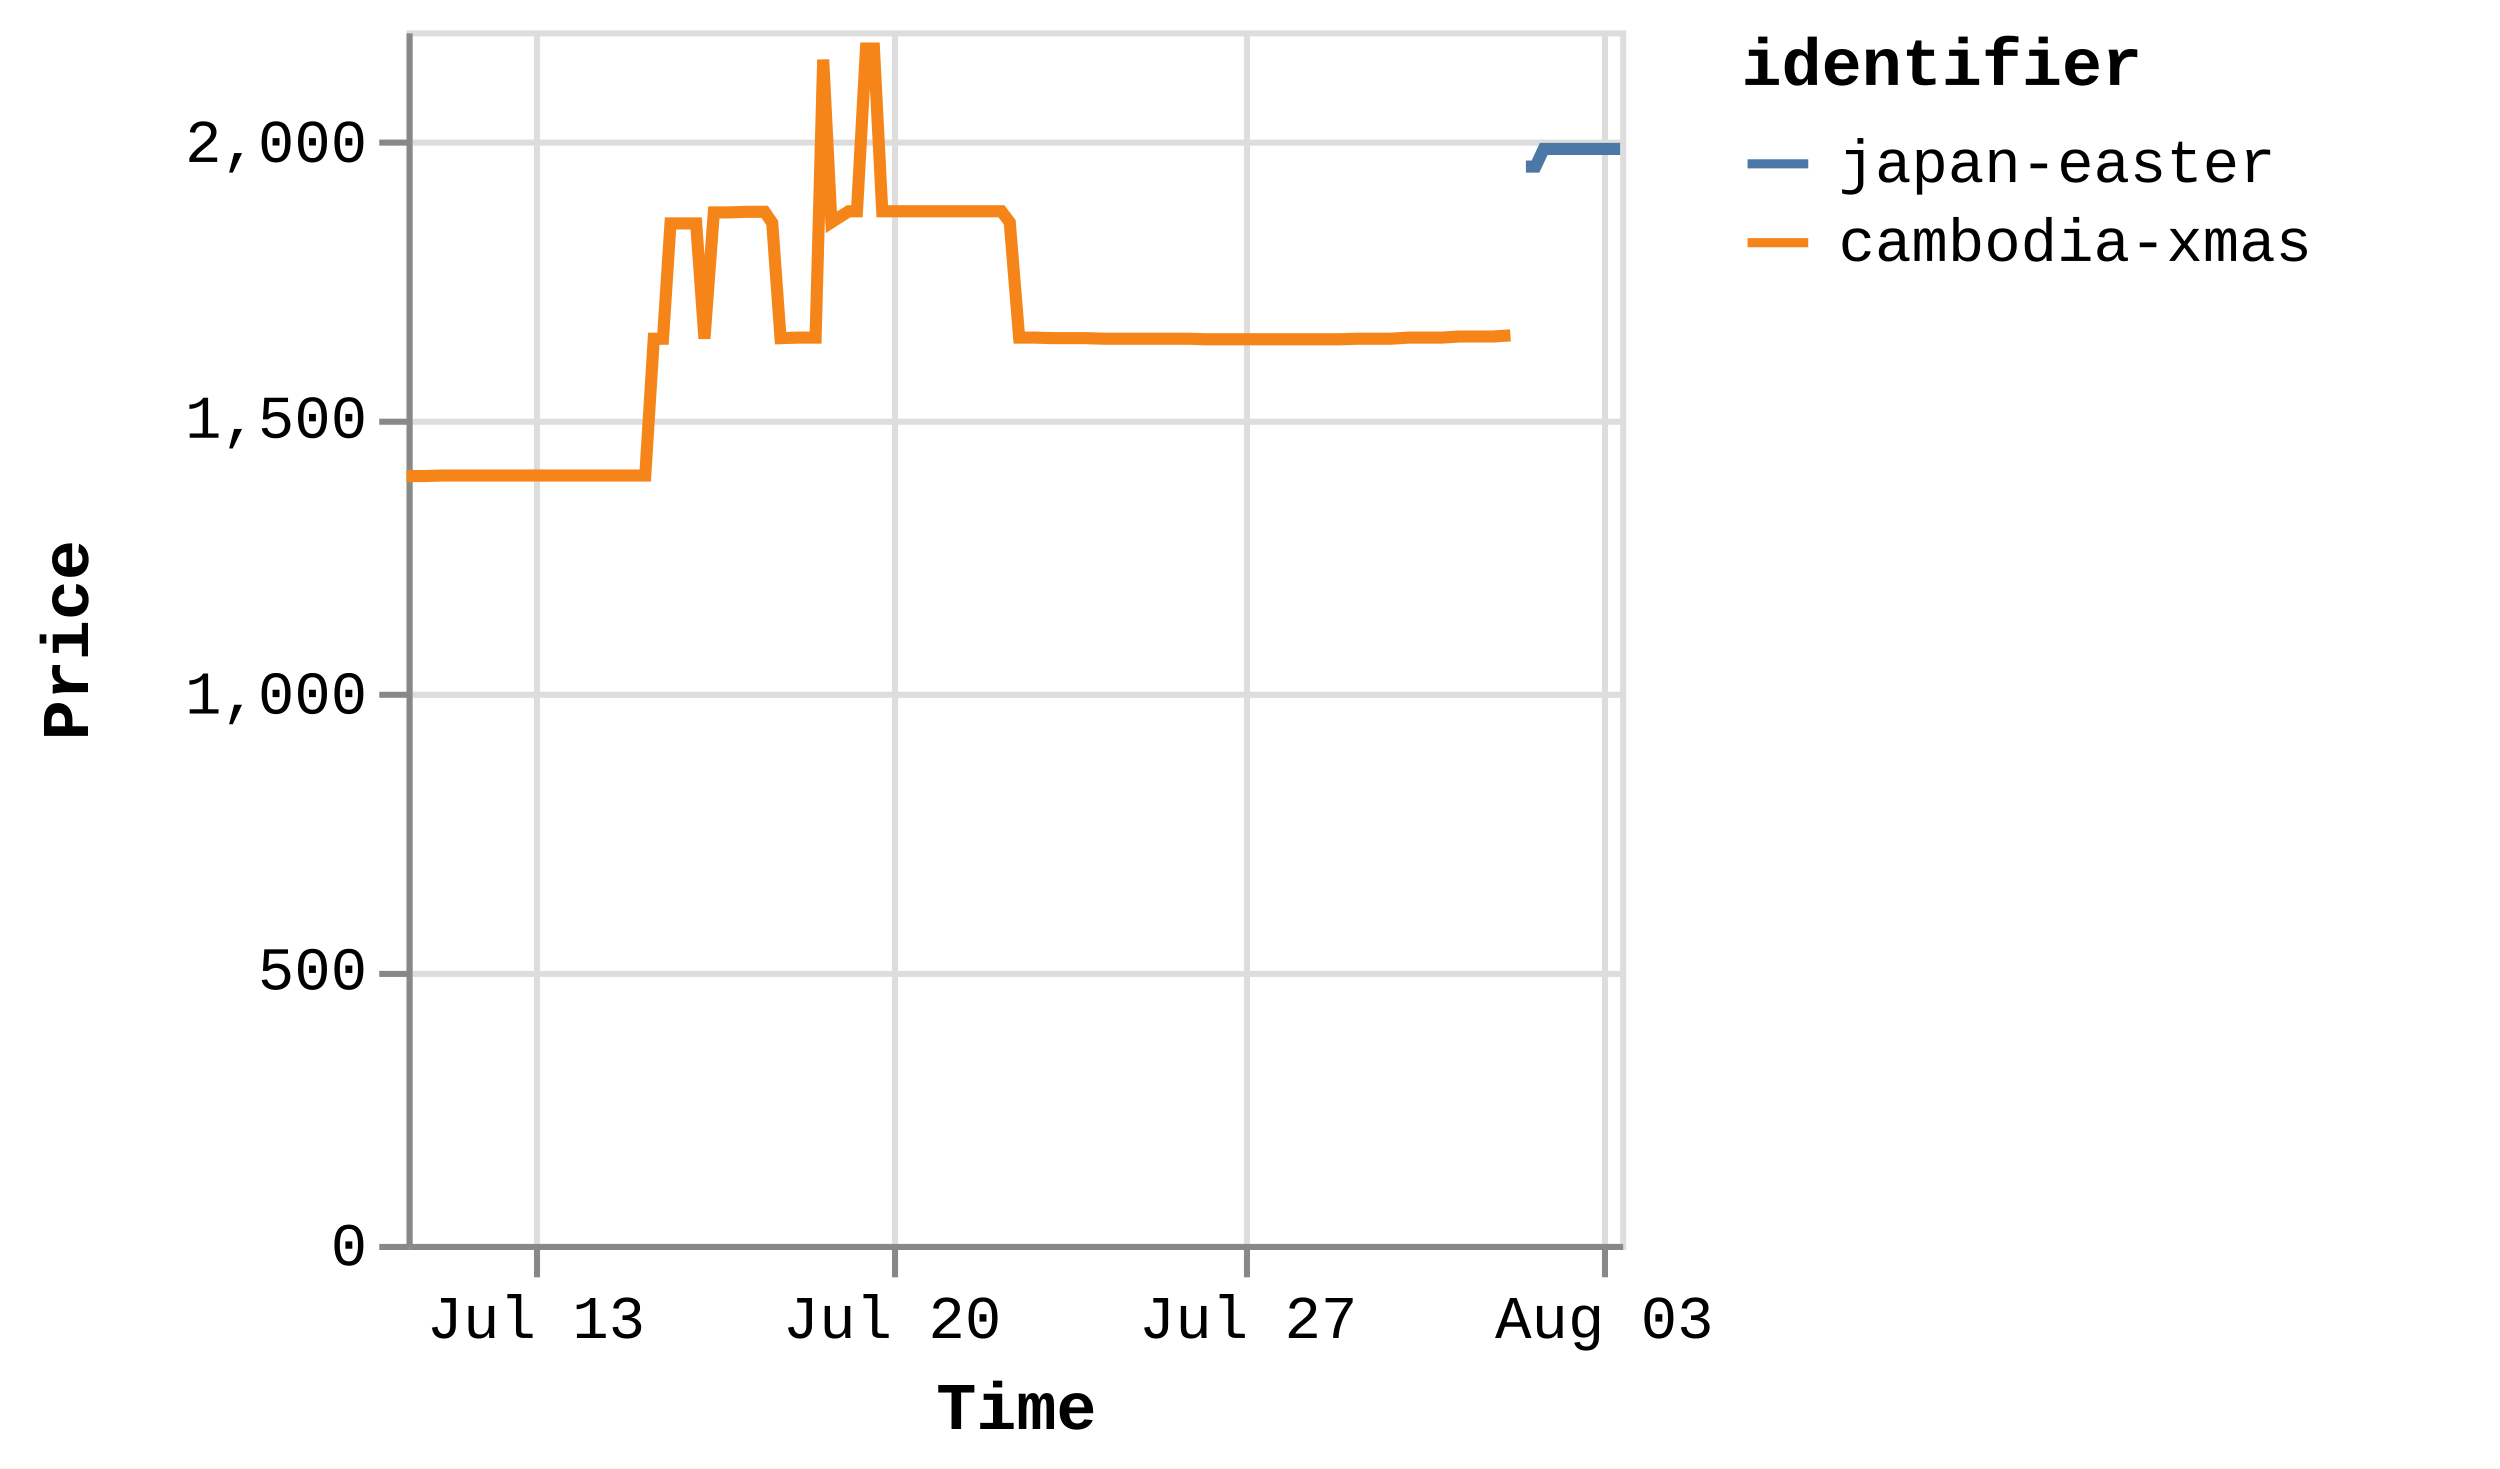
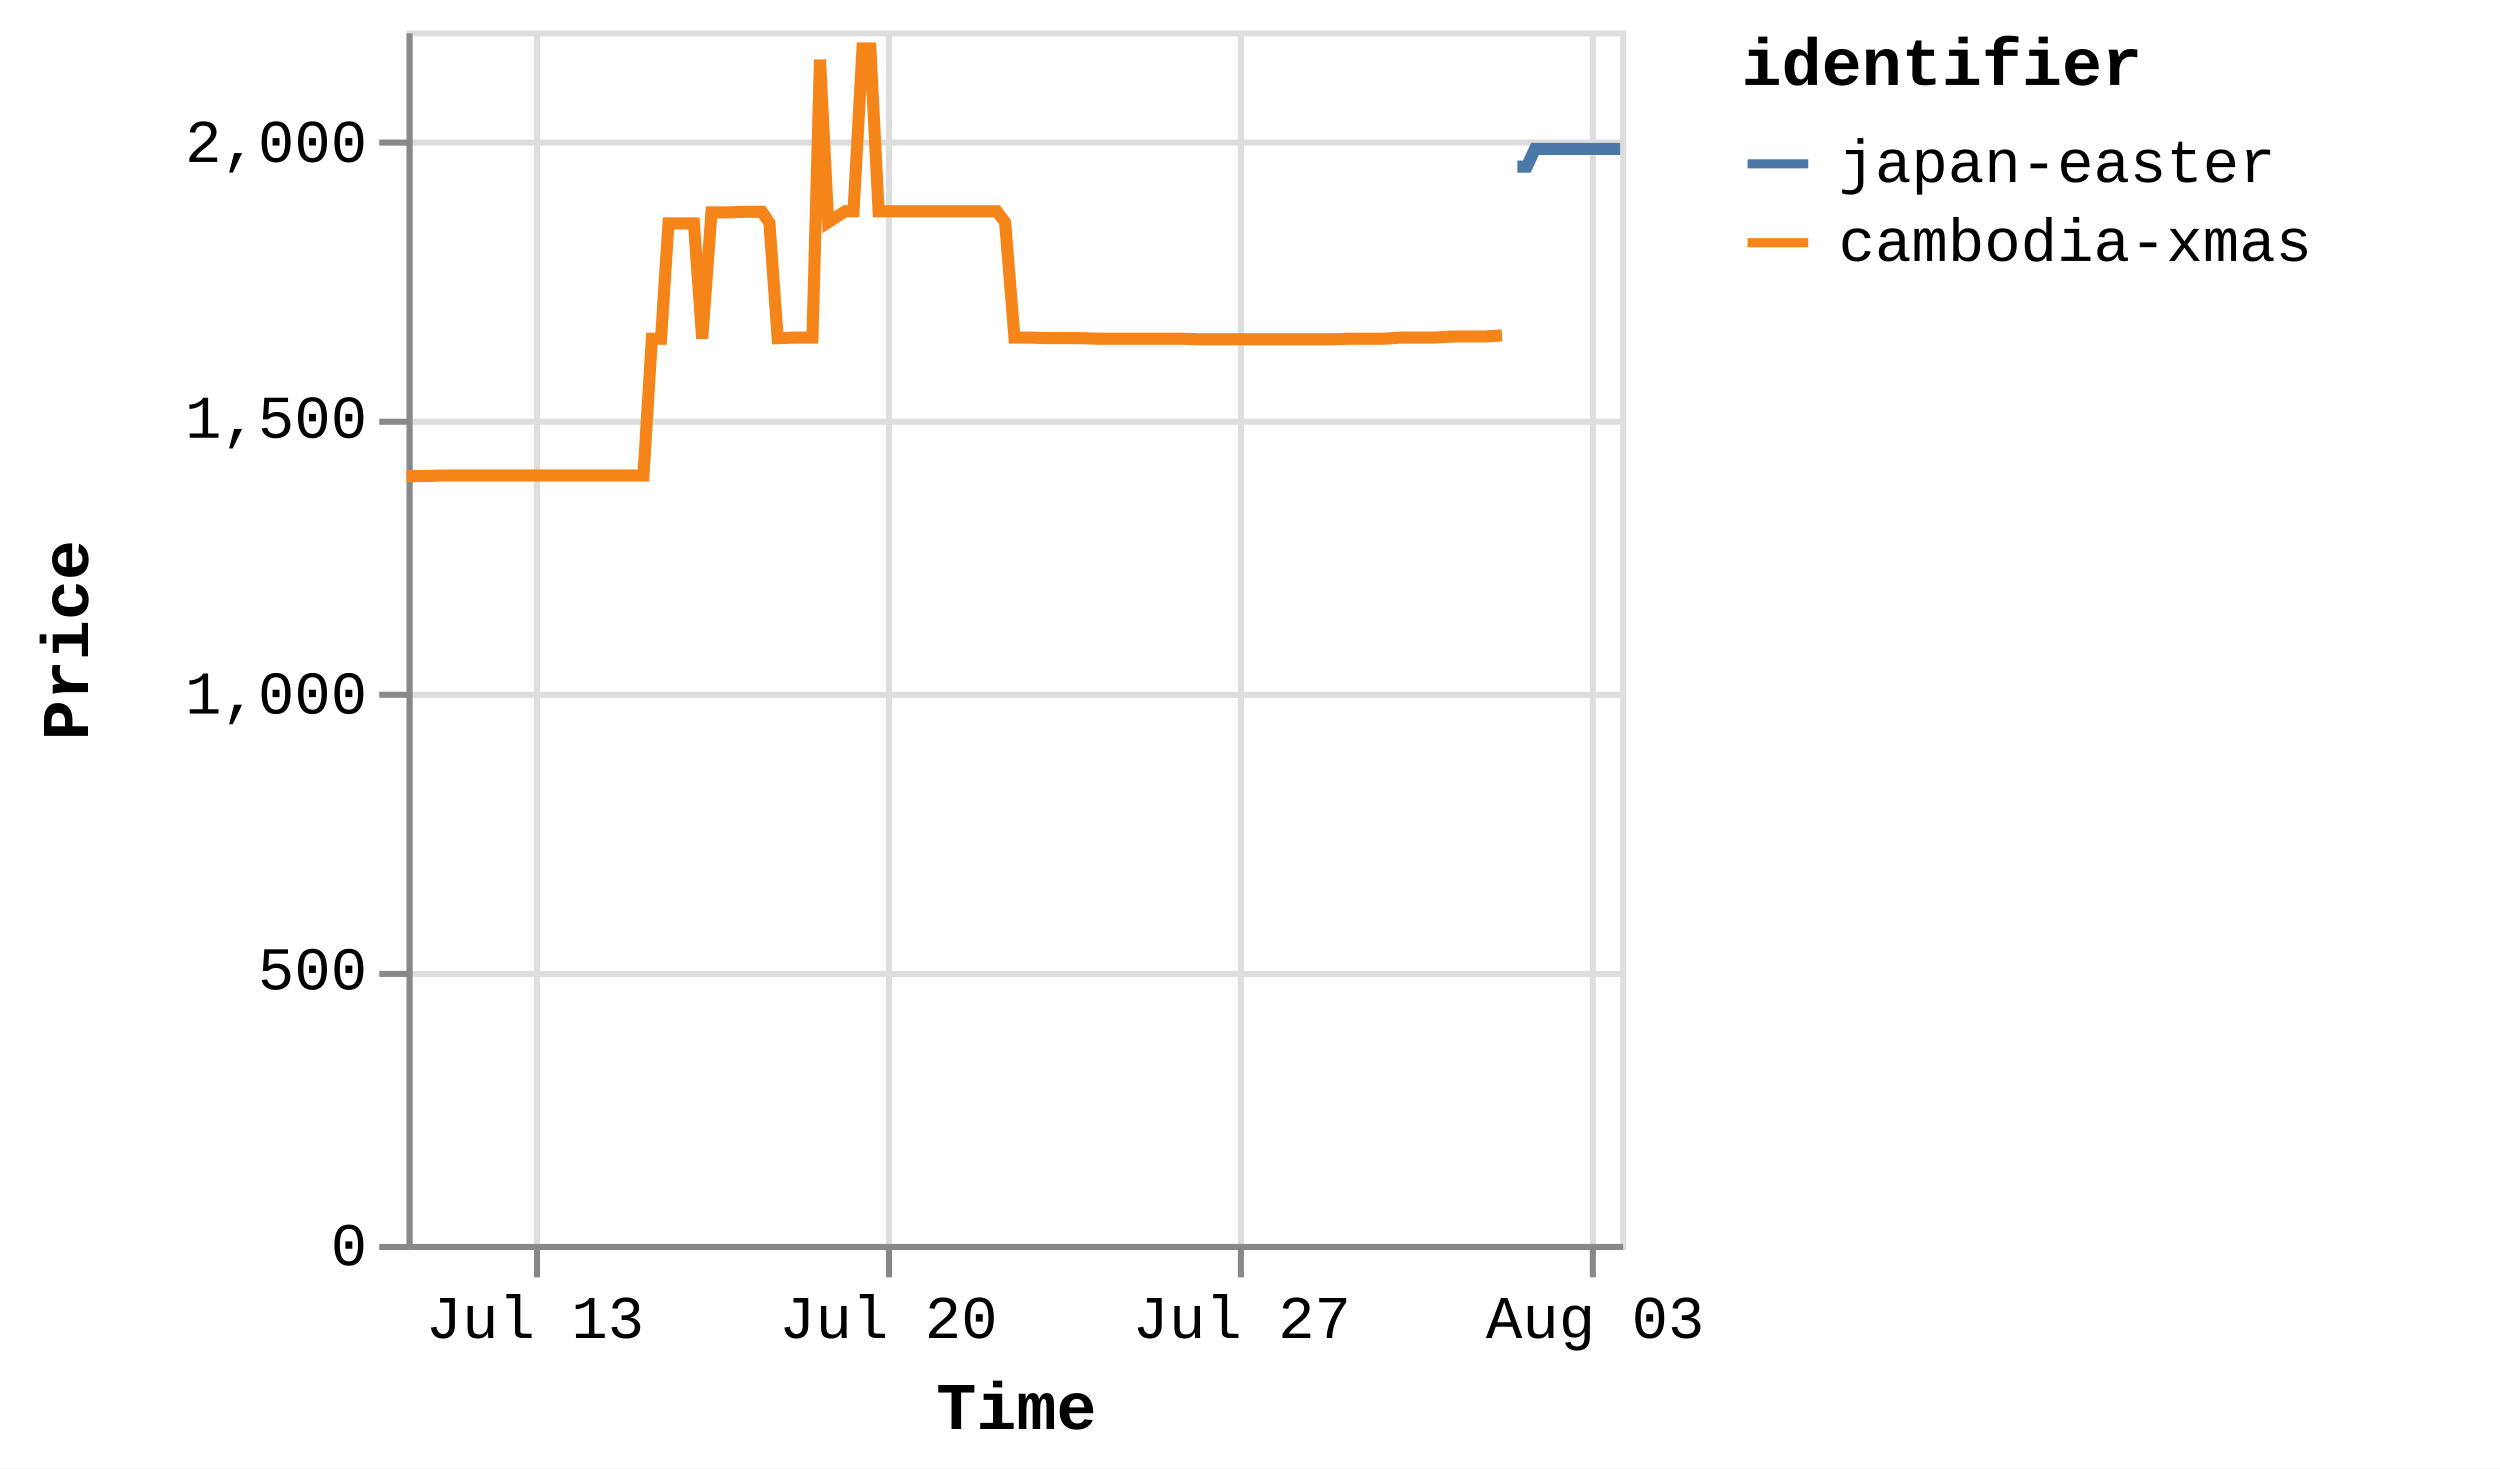
<svg xmlns="http://www.w3.org/2000/svg" version="1.1" class="marks" width="412" height="242" viewBox="0 0 412 242">
  <rect width="412" height="242" fill="white" />
  <g fill="none" stroke-miterlimit="10" transform="translate(67,5)">
    <g class="mark-group role-frame root" role="graphics-object" aria-roledescription="group mark container">
      <g transform="translate(0,0)">
        <path class="background" aria-hidden="true" d="M0.5,0.5h200v200h-200Z" stroke="#ddd" />
        <g>
          <g class="mark-group role-axis" aria-hidden="true">
            <g transform="translate(0.5,200.5)">
              <path class="background" aria-hidden="true" d="M0,0h0v0h0Z" pointer-events="none" />
              <g>
                <g class="mark-rule role-axis-grid" pointer-events="none">
                  <line transform="translate(21,-200)" x2="0" y2="200" stroke="#ddd" stroke-width="1" opacity="1" />
-                   <line transform="translate(80,-200)" x2="0" y2="200" stroke="#ddd" stroke-width="1" opacity="1" />
-                   <line transform="translate(138,-200)" x2="0" y2="200" stroke="#ddd" stroke-width="1" opacity="1" />
-                   <line transform="translate(197,-200)" x2="0" y2="200" stroke="#ddd" stroke-width="1" opacity="1" />
+                   <line transform="translate(79,-200)" x2="0" y2="200" stroke="#ddd" stroke-width="1" opacity="1" />
+                   <line transform="translate(137,-200)" x2="0" y2="200" stroke="#ddd" stroke-width="1" opacity="1" />
+                   <line transform="translate(195,-200)" x2="0" y2="200" stroke="#ddd" stroke-width="1" opacity="1" />
                </g>
              </g>
              <path class="foreground" aria-hidden="true" d="" pointer-events="none" display="none" />
            </g>
          </g>
          <g class="mark-group role-axis" aria-hidden="true">
            <g transform="translate(0.5,0.5)">
              <path class="background" aria-hidden="true" d="M0,0h0v0h0Z" pointer-events="none" />
              <g>
                <g class="mark-rule role-axis-grid" pointer-events="none">
                  <line transform="translate(0,200)" x2="200" y2="0" stroke="#ddd" stroke-width="1" opacity="1" />
                  <line transform="translate(0,155)" x2="200" y2="0" stroke="#ddd" stroke-width="1" opacity="1" />
                  <line transform="translate(0,109)" x2="200" y2="0" stroke="#ddd" stroke-width="1" opacity="1" />
                  <line transform="translate(0,64)" x2="200" y2="0" stroke="#ddd" stroke-width="1" opacity="1" />
                  <line transform="translate(0,18)" x2="200" y2="0" stroke="#ddd" stroke-width="1" opacity="1" />
                </g>
              </g>
              <path class="foreground" aria-hidden="true" d="" pointer-events="none" display="none" />
            </g>
          </g>
-           <g class="mark-group role-axis" role="graphics-symbol" aria-roledescription="axis" aria-label="X-axis titled 'Time' for a time scale with values from Thursday, 10 July 2025, 12:25:32 PM to Sunday, 03 August 2025, 8:54:13 AM">
+           <g class="mark-group role-axis" role="graphics-symbol" aria-roledescription="axis" aria-label="X-axis titled 'Time' for a time scale with values from Thursday, 10 July 2025, 12:25:32 PM to Sunday, 03 August 2025, 1:19:26 PM">
            <g transform="translate(0.5,200.5)">
              <path class="background" aria-hidden="true" d="M0,0h0v0h0Z" pointer-events="none" />
              <g>
                <g class="mark-rule role-axis-tick" pointer-events="none">
                  <line transform="translate(21,0)" x2="0" y2="5" stroke="#888" stroke-width="1" opacity="1" />
-                   <line transform="translate(80,0)" x2="0" y2="5" stroke="#888" stroke-width="1" opacity="1" />
-                   <line transform="translate(138,0)" x2="0" y2="5" stroke="#888" stroke-width="1" opacity="1" />
-                   <line transform="translate(197,0)" x2="0" y2="5" stroke="#888" stroke-width="1" opacity="1" />
+                   <line transform="translate(79,0)" x2="0" y2="5" stroke="#888" stroke-width="1" opacity="1" />
+                   <line transform="translate(137,0)" x2="0" y2="5" stroke="#888" stroke-width="1" opacity="1" />
+                   <line transform="translate(195,0)" x2="0" y2="5" stroke="#888" stroke-width="1" opacity="1" />
                </g>
                <g class="mark-text role-axis-label" pointer-events="none">
-                   <text text-anchor="middle" transform="translate(20.81274,15)" font-family="Liberation Mono" font-size="10px" fill="#000" opacity="1">Jul 13</text>
-                   <text text-anchor="middle" transform="translate(79.50496,15)" font-family="Liberation Mono" font-size="10px" fill="#000" opacity="1">Jul 20</text>
-                   <text text-anchor="middle" transform="translate(138.1972,15)" font-family="Liberation Mono" font-size="10px" fill="#000" opacity="1">Jul 27</text>
-                   <text text-anchor="middle" transform="translate(196.8894,15)" font-family="Liberation Mono" font-size="10px" fill="#000" opacity="1">Aug 03</text>
+                   <text text-anchor="middle" transform="translate(20.65327,15)" font-family="Liberation Mono" font-size="10px" fill="#000" opacity="1">Jul 13</text>
+                   <text text-anchor="middle" transform="translate(78.89578,15)" font-family="Liberation Mono" font-size="10px" fill="#000" opacity="1">Jul 20</text>
+                   <text text-anchor="middle" transform="translate(137.1383,15)" font-family="Liberation Mono" font-size="10px" fill="#000" opacity="1">Jul 27</text>
+                   <text text-anchor="middle" transform="translate(195.3808,15)" font-family="Liberation Mono" font-size="10px" fill="#000" opacity="1">Aug 03</text>
                </g>
                <g class="mark-rule role-axis-domain" pointer-events="none">
                  <line transform="translate(0,0)" x2="200" y2="0" stroke="#888" stroke-width="1" opacity="1" />
                </g>
                <g class="mark-text role-axis-title" pointer-events="none">
                  <text text-anchor="middle" transform="translate(100,30)" font-family="Liberation Mono" font-size="11px" font-weight="bold" fill="#000" opacity="1">Time</text>
                </g>
              </g>
              <path class="foreground" aria-hidden="true" d="" pointer-events="none" display="none" />
            </g>
          </g>
          <g class="mark-group role-axis" role="graphics-symbol" aria-roledescription="axis" aria-label="Y-axis titled 'Price' for a linear scale with values from 0 to 2,200">
            <g transform="translate(0.5,0.5)">
              <path class="background" aria-hidden="true" d="M0,0h0v0h0Z" pointer-events="none" />
              <g>
                <g class="mark-rule role-axis-tick" pointer-events="none">
                  <line transform="translate(0,200)" x2="-5" y2="0" stroke="#888" stroke-width="1" opacity="1" />
                  <line transform="translate(0,155)" x2="-5" y2="0" stroke="#888" stroke-width="1" opacity="1" />
                  <line transform="translate(0,109)" x2="-5" y2="0" stroke="#888" stroke-width="1" opacity="1" />
                  <line transform="translate(0,64)" x2="-5" y2="0" stroke="#888" stroke-width="1" opacity="1" />
                  <line transform="translate(0,18)" x2="-5" y2="0" stroke="#888" stroke-width="1" opacity="1" />
                </g>
                <g class="mark-text role-axis-label" pointer-events="none">
                  <text text-anchor="end" transform="translate(-7,203)" font-family="Liberation Mono" font-size="10px" fill="#000" opacity="1">0</text>
                  <text text-anchor="end" transform="translate(-7,157.5455)" font-family="Liberation Mono" font-size="10px" fill="#000" opacity="1">500</text>
                  <text text-anchor="end" transform="translate(-7,112.0909)" font-family="Liberation Mono" font-size="10px" fill="#000" opacity="1">1,000</text>
                  <text text-anchor="end" transform="translate(-7,66.63636)" font-family="Liberation Mono" font-size="10px" fill="#000" opacity="1">1,500</text>
                  <text text-anchor="end" transform="translate(-7,21.18182)" font-family="Liberation Mono" font-size="10px" fill="#000" opacity="1">2,000</text>
                </g>
                <g class="mark-rule role-axis-domain" pointer-events="none">
                  <line transform="translate(0,200)" x2="0" y2="-200" stroke="#888" stroke-width="1" opacity="1" />
                </g>
                <g class="mark-text role-axis-title" pointer-events="none">
                  <text text-anchor="middle" transform="translate(-51,100) rotate(-90) translate(0,-2)" font-family="Liberation Mono" font-size="11px" font-weight="bold" fill="#000" opacity="1">Price</text>
                </g>
              </g>
              <path class="foreground" aria-hidden="true" d="" pointer-events="none" display="none" />
            </g>
          </g>
          <g class="mark-group role-scope pathgroup" role="graphics-object" aria-roledescription="group mark container">
            <g transform="translate(0,0)">
              <path class="background" aria-hidden="true" d="M0,0h200v200h-200Z" />
              <g>
                <g class="mark-line role-mark marks" role="graphics-object" aria-roledescription="line mark container">
-                   <path aria-label="Time: Jul 10, 2025; Price: 1392; identifier: cambodia-xmas" role="graphics-symbol" aria-roledescription="line mark" d="M0,73.455L0.113,73.455L1.578,73.455L2.933,73.455L5.792,73.364L7.159,73.364L8.694,73.364L9.95,73.364L11.318,73.364L14.152,73.364L15.529,73.364L17.018,73.364L18.318,73.364L19.693,73.364L22.555,73.364L23.914,73.364L25.407,73.364L26.705,73.364L28.076,73.364L30.959,73.364L32.34,73.364L33.867,73.364L35.112,73.364L36.477,73.364L39.341,73.364L40.741,50.818L42.263,50.818L43.499,31.818L44.864,31.818L47.726,31.818L49.095,50.818L50.641,30L51.888,30L53.251,30L56.11,29.909L57.477,29.909L59.025,29.909L60.263,31.727L61.632,50.727L64.5,50.636L65.864,50.636L67.409,50.636L68.661,4.818L70.014,31.636L72.848,29.818L74.226,29.818L75.719,3L77.023,3L78.395,29.818L81.271,29.818L82.609,29.818L84.143,29.818L85.402,29.818L86.778,29.818L89.662,29.818L91.033,29.818L92.571,29.818L93.812,29.818L95.172,29.818L98.033,29.818L99.406,31.636L100.956,50.636L102.196,50.636L103.555,50.636L106.429,50.727L107.792,50.727L109.342,50.727L110.586,50.727L111.943,50.727L114.804,50.818L116.175,50.818L117.721,50.818L118.956,50.818L120.325,50.818L123.195,50.818L124.552,50.818L126.099,50.818L127.341,50.818L128.711,50.818L131.567,50.909L132.919,50.909L134.415,50.909L135.716,50.909L137.085,50.909L139.968,50.909L141.303,50.909L142.839,50.909L144.098,50.909L145.473,50.909L148.364,50.909L149.72,50.909L151.27,50.909L152.512,50.909L153.874,50.909L156.752,50.818L158.104,50.818L159.662,50.818L160.899,50.818L162.253,50.818L165.133,50.636L166.49,50.636L168.042,50.636L169.27,50.636L170.633,50.636L173.506,50.455L174.871,50.455L176.419,50.455L177.661,50.455L179.021,50.455L181.921,50.273" stroke="#f58518" stroke-width="2" />
+                   <path aria-label="Time: Jul 10, 2025; Price: 1392; identifier: cambodia-xmas" role="graphics-symbol" aria-roledescription="line mark" d="M0,73.455L0.112,73.455L1.565,73.455L2.91,73.455L5.748,73.364L7.104,73.364L8.627,73.364L9.874,73.364L11.232,73.364L14.043,73.364L15.41,73.364L16.888,73.364L18.178,73.364L19.542,73.364L22.382,73.364L23.731,73.364L25.212,73.364L26.501,73.364L27.861,73.364L30.722,73.364L32.092,73.364L33.608,73.364L34.843,73.364L36.197,73.364L39.04,73.364L40.429,50.818L41.939,50.818L43.166,31.818L44.52,31.818L47.36,31.818L48.719,50.818L50.253,30L51.491,30L52.843,30L55.68,29.909L57.036,29.909L58.573,29.909L59.801,31.727L61.159,50.727L64.005,50.636L65.359,50.636L66.893,50.636L68.135,4.818L69.477,31.636L72.289,29.818L73.658,29.818L75.138,3L76.433,3L77.794,29.818L80.648,29.818L81.976,29.818L83.498,29.818L84.748,29.818L86.114,29.818L88.975,29.818L90.336,29.818L91.862,29.818L93.094,29.818L94.443,29.818L97.282,29.818L98.644,31.636L100.182,50.636L101.413,50.636L102.762,50.636L105.614,50.727L106.966,50.727L108.504,50.727L109.739,50.727L111.085,50.727L113.924,50.818L115.285,50.818L116.819,50.818L118.045,50.818L119.403,50.818L122.251,50.818L123.597,50.818L125.133,50.818L126.365,50.818L127.724,50.818L130.559,50.909L131.901,50.909L133.385,50.909L134.676,50.909L136.034,50.909L138.896,50.909L140.22,50.909L141.745,50.909L142.994,50.909L144.358,50.909L147.227,50.909L148.573,50.909L150.111,50.909L151.343,50.909L152.695,50.909L155.551,50.818L156.893,50.818L158.438,50.818L159.666,50.818L161.01,50.818L163.867,50.636L165.214,50.636L166.754,50.636L167.973,50.636L169.325,50.636L172.177,50.455L173.532,50.455L175.067,50.455L176.299,50.455L177.649,50.455L180.527,50.273" stroke="#f58518" stroke-width="2" />
                </g>
              </g>
              <path class="foreground" aria-hidden="true" d="" display="none" />
            </g>
            <g transform="translate(0,0)">
              <path class="background" aria-hidden="true" d="M0,0h200v200h-200Z" />
              <g>
                <g class="mark-line role-mark marks" role="graphics-object" aria-roledescription="line mark container">
-                   <path aria-label="Time: Aug 01, 2025; Price: 1953; identifier: japan-easter" role="graphics-symbol" aria-roledescription="line mark" d="M184.471,22.455L184.566,22.455L184.798,22.455L186.045,22.455L187.406,19.545L190.258,19.545L191.618,19.545L193.147,19.545L194.412,19.545L195.781,19.545L198.671,19.545L200,19.545" stroke="#4c78a8" stroke-width="2" />
+                   <path aria-label="Time: Aug 01, 2025; Price: 1953; identifier: japan-easter" role="graphics-symbol" aria-roledescription="line mark" d="M183.058,22.455L183.152,22.455L183.383,22.455L184.619,22.455L185.97,19.545L188.8,19.545L190.15,19.545L191.667,19.545L192.922,19.545L194.281,19.545L197.149,19.545L198.468,19.545L200,19.545" stroke="#4c78a8" stroke-width="2" />
                </g>
              </g>
              <path class="foreground" aria-hidden="true" d="" display="none" />
            </g>
          </g>
          <g class="mark-group role-legend" role="graphics-symbol" aria-roledescription="legend" aria-label="Symbol legend titled 'identifier' for stroke color with 2 values: japan-easter, cambodia-xmas">
            <g transform="translate(220,0)">
              <path class="background" aria-hidden="true" d="M0,0h120v40h-120Z" pointer-events="none" />
              <g>
                <g class="mark-group role-legend-entry">
                  <g transform="translate(0,16)">
                    <path class="background" aria-hidden="true" d="M0,0h0v0h0Z" pointer-events="none" />
                    <g>
                      <g class="mark-group role-scope" role="graphics-object" aria-roledescription="group mark container">
                        <g transform="translate(0,0)">
                          <path class="background" aria-hidden="true" d="M0,0h120v11h-120Z" pointer-events="none" opacity="1" />
                          <g>
                            <g class="mark-symbol role-legend-symbol" pointer-events="none">
                              <path transform="translate(6,6)" d="M-5,0L5,0" stroke="#4c78a8" stroke-width="1.5" opacity="1" />
                            </g>
                            <g class="mark-text role-legend-label" pointer-events="none">
                              <text text-anchor="start" transform="translate(16,9)" font-family="Liberation Mono" font-size="10px" fill="#000" opacity="1">japan-easter</text>
                            </g>
                          </g>
                          <path class="foreground" aria-hidden="true" d="" pointer-events="none" display="none" />
                        </g>
                        <g transform="translate(0,13)">
                          <path class="background" aria-hidden="true" d="M0,0h120v11h-120Z" pointer-events="none" opacity="1" />
                          <g>
                            <g class="mark-symbol role-legend-symbol" pointer-events="none">
                              <path transform="translate(6,6)" d="M-5,0L5,0" stroke="#f58518" stroke-width="1.5" opacity="1" />
                            </g>
                            <g class="mark-text role-legend-label" pointer-events="none">
                              <text text-anchor="start" transform="translate(16,9)" font-family="Liberation Mono" font-size="10px" fill="#000" opacity="1">cambodia-xmas</text>
                            </g>
                          </g>
                          <path class="foreground" aria-hidden="true" d="" pointer-events="none" display="none" />
                        </g>
                      </g>
                    </g>
                    <path class="foreground" aria-hidden="true" d="" pointer-events="none" display="none" />
                  </g>
                </g>
                <g class="mark-text role-legend-title" pointer-events="none">
                  <text text-anchor="start" transform="translate(0,9)" font-family="Liberation Mono" font-size="11px" font-weight="bold" fill="#000" opacity="1">identifier</text>
                </g>
              </g>
              <path class="foreground" aria-hidden="true" d="" pointer-events="none" display="none" />
            </g>
          </g>
        </g>
        <path class="foreground" aria-hidden="true" d="" display="none" />
      </g>
    </g>
  </g>
</svg>
